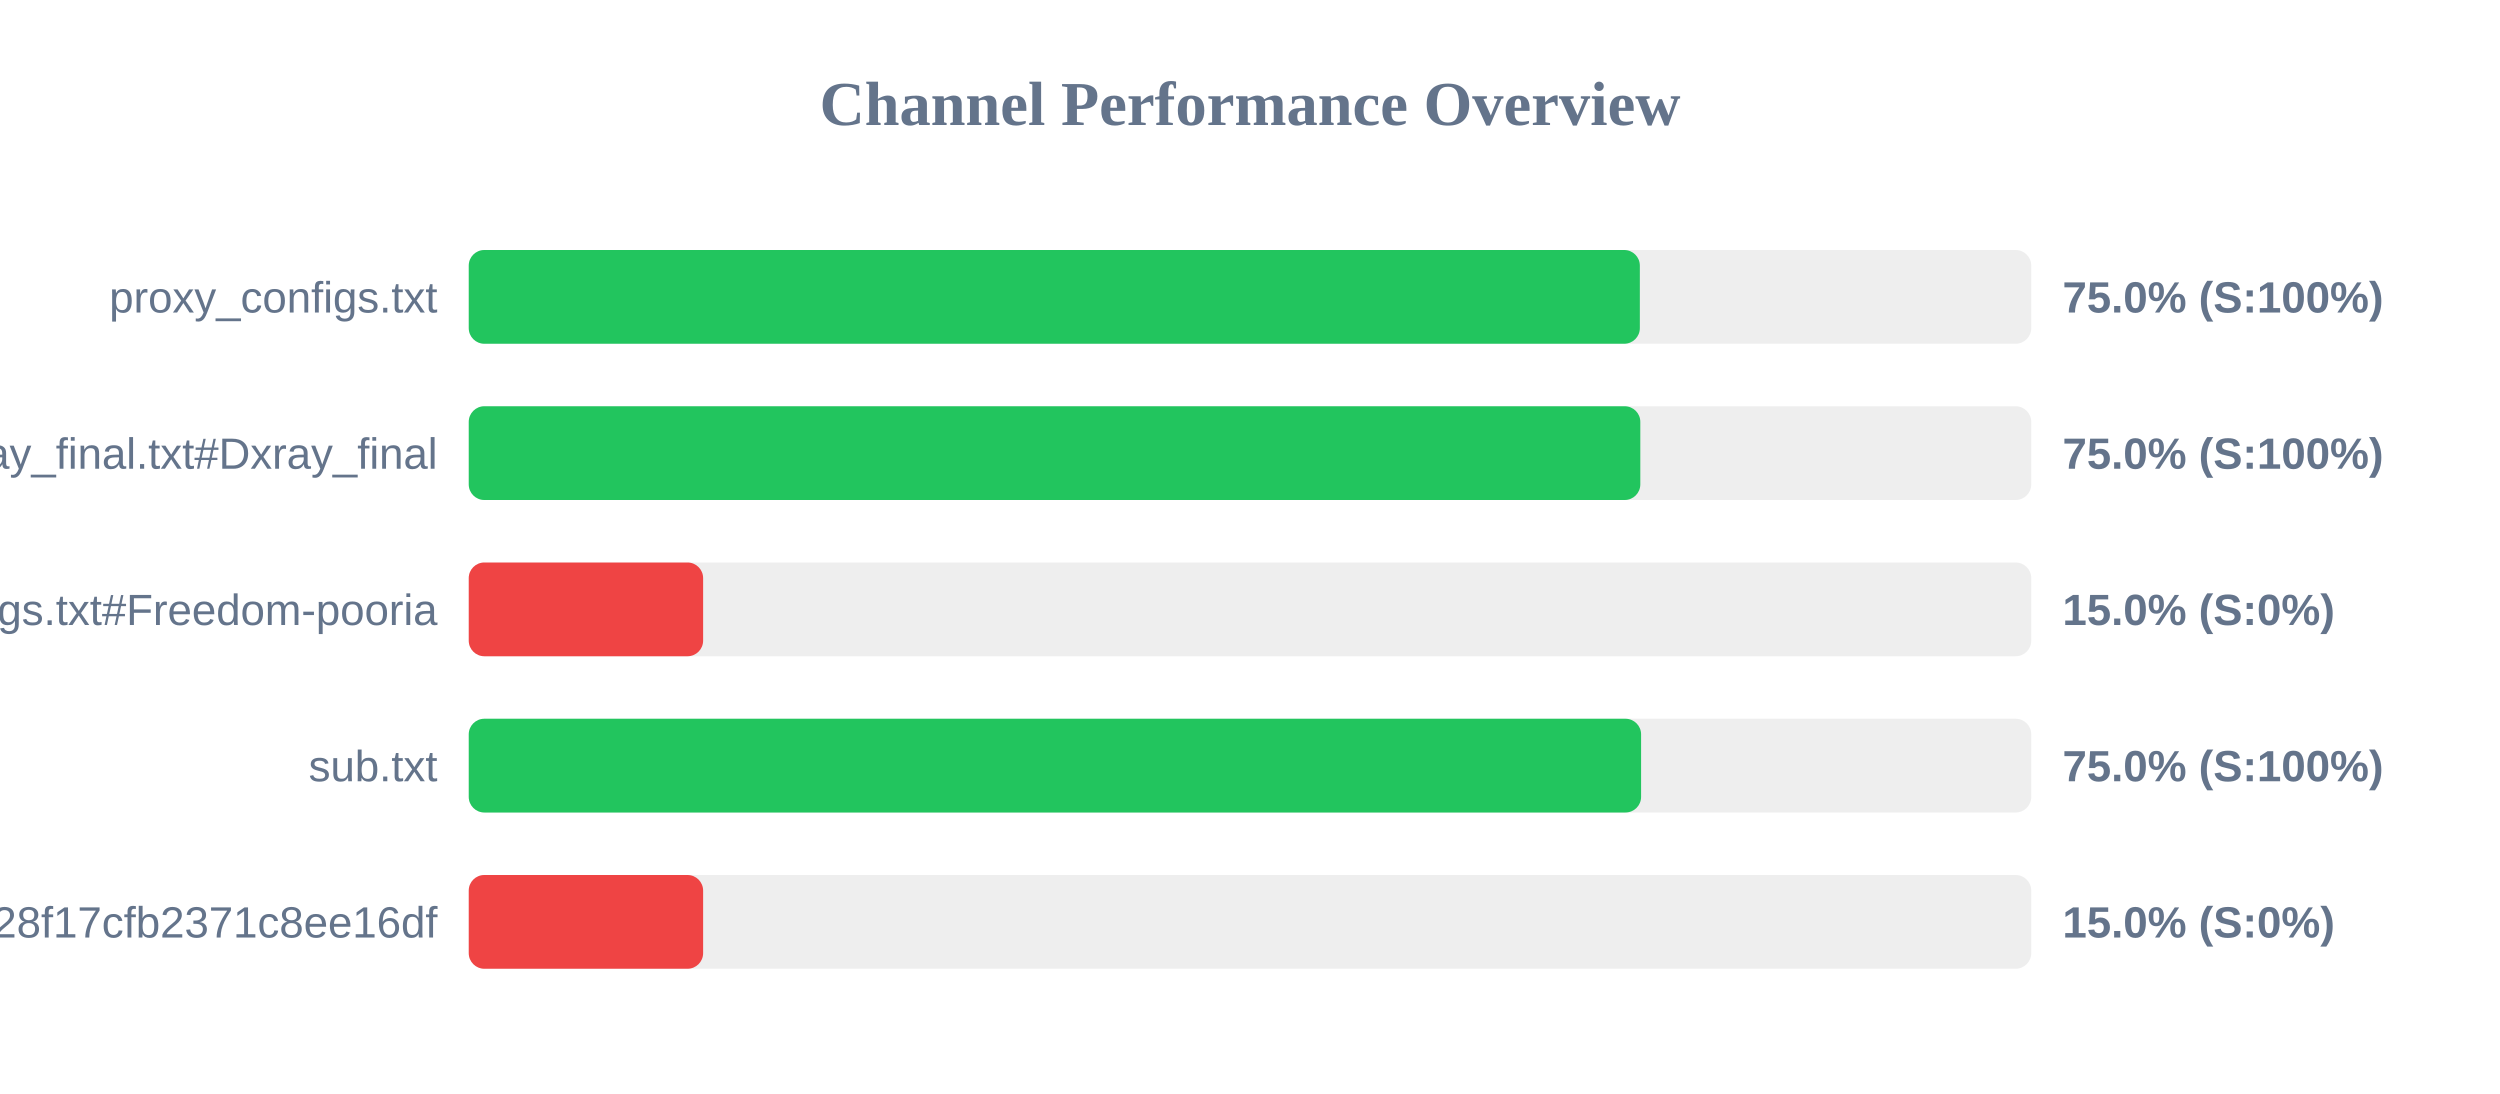
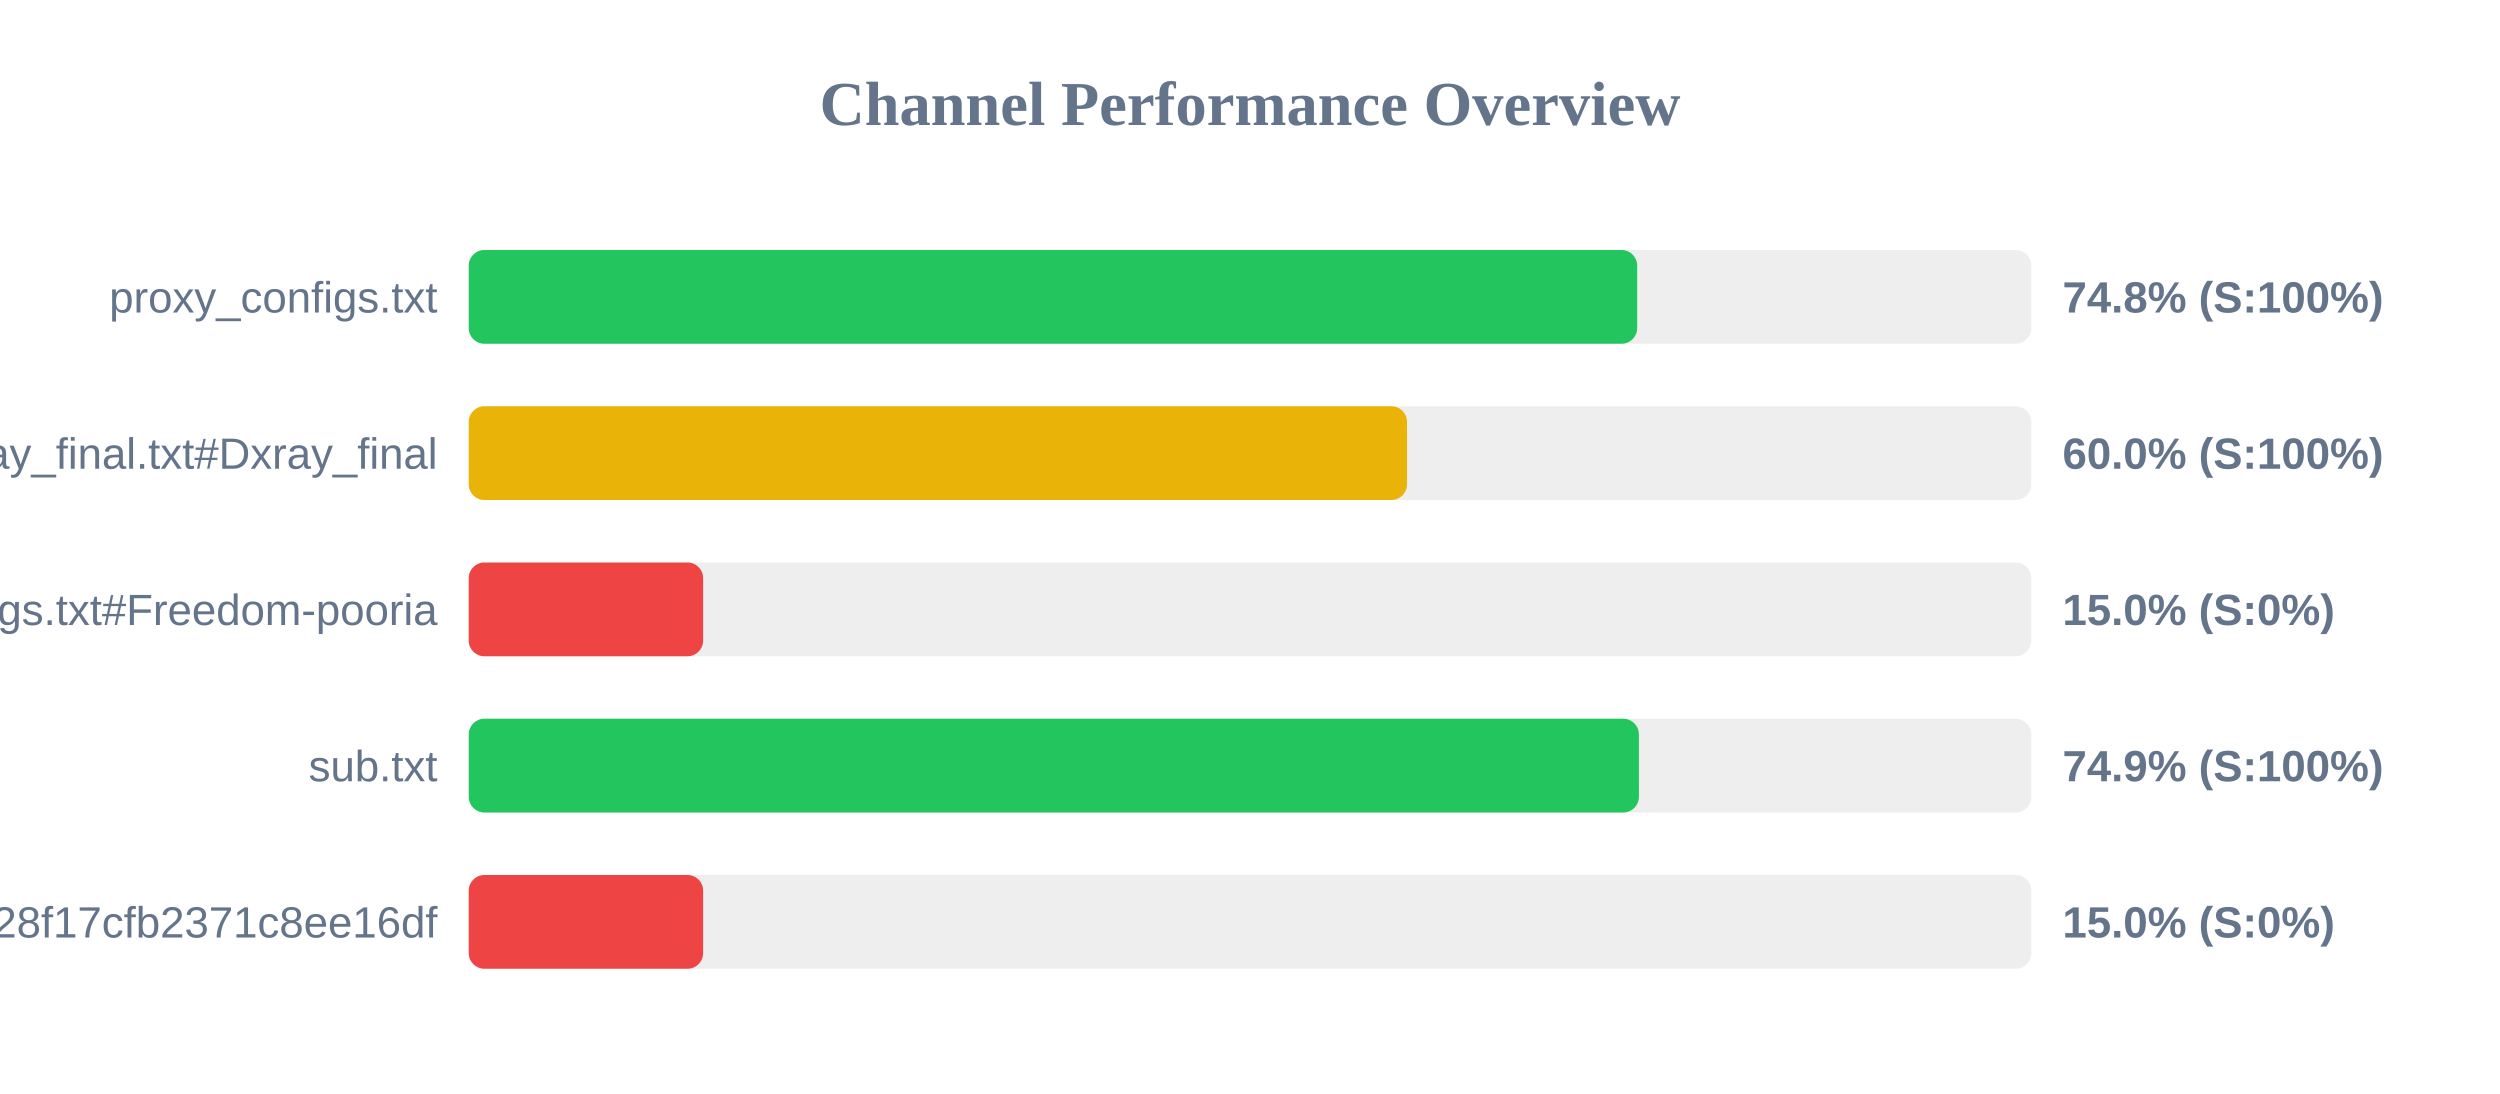
<svg xmlns="http://www.w3.org/2000/svg" width="800" height="350" version="1.1">
  <style>
        .row { font: 14px Arial; fill: #64748b; }
        .score { font: bold 14px Arial; fill: #64748b; }
    </style>
  <text x="400" y="40" text-anchor="middle" font-size="20px" font-weight="bold" fill="#64748b">Channel Performance Overview</text>
  <rect x="150" y="80" width="500" height="30" fill="#eee" rx="5" />
-   <rect x="150" y="80" width="374.75" height="30" fill="#22c55e" rx="5" />
+   <rect x="150" y="80" width="373.9" height="30" fill="#22c55e" rx="5" />
  <text x="140" y="100" text-anchor="end" class="row">proxy_configs.txt</text>
-   <text x="660" y="100" text-anchor="start" class="score">75.0% (S:100%)</text>
+   <text x="660" y="100" text-anchor="start" class="score">74.8% (S:100%)</text>
  <rect x="150" y="130" width="500" height="30" fill="#eee" rx="5" />
-   <rect x="150" y="130" width="374.9" height="30" fill="#22c55e" rx="5" />
+   <rect x="150" y="130" width="300.25" height="30" fill="#eab308" rx="5" />
  <text x="140" y="150" text-anchor="end" class="row">xray_final.txt#Dxray_final</text>
-   <text x="660" y="150" text-anchor="start" class="score">75.0% (S:100%)</text>
+   <text x="660" y="150" text-anchor="start" class="score">60.0% (S:100%)</text>
  <rect x="150" y="180" width="500" height="30" fill="#eee" rx="5" />
  <rect x="150" y="180" width="75.0" height="30" fill="#ef4444" rx="5" />
  <text x="140" y="200" text-anchor="end" class="row">v2ray_configs.txt#Freedom-pooria</text>
  <text x="660" y="200" text-anchor="start" class="score">15.0% (S:0%)</text>
  <rect x="150" y="230" width="500" height="30" fill="#eee" rx="5" />
-   <rect x="150" y="230" width="375.15" height="30" fill="#22c55e" rx="5" />
+   <rect x="150" y="230" width="374.45" height="30" fill="#22c55e" rx="5" />
  <text x="140" y="250" text-anchor="end" class="row">sub.txt</text>
-   <text x="660" y="250" text-anchor="start" class="score">75.0% (S:100%)</text>
+   <text x="660" y="250" text-anchor="start" class="score">74.9% (S:100%)</text>
  <rect x="150" y="280" width="500" height="30" fill="#eee" rx="5" />
  <rect x="150" y="280" width="75.0" height="30" fill="#ef4444" rx="5" />
  <text x="140" y="300" text-anchor="end" class="row">?token=fedfed7b41b828f17cfb2371c8ee16df</text>
  <text x="660" y="300" text-anchor="start" class="score">15.0% (S:0%)</text>
</svg>
